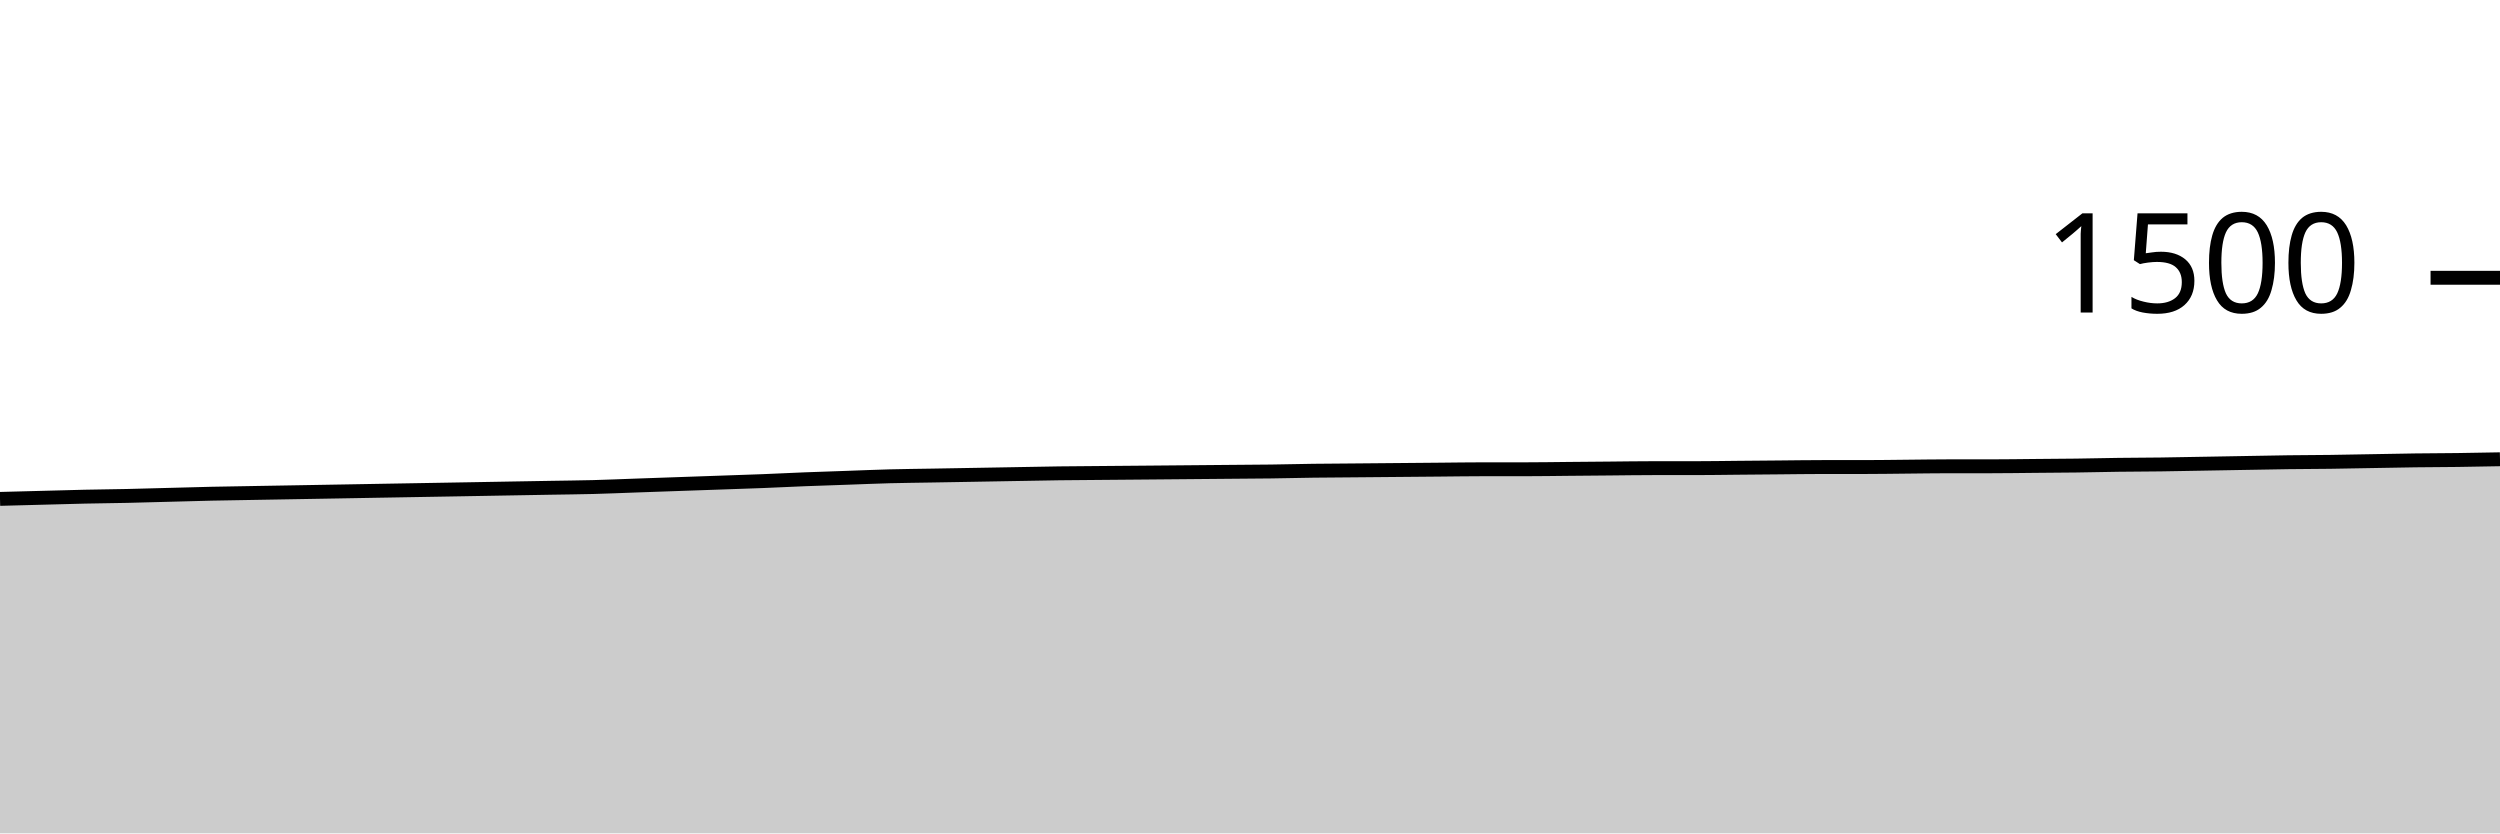
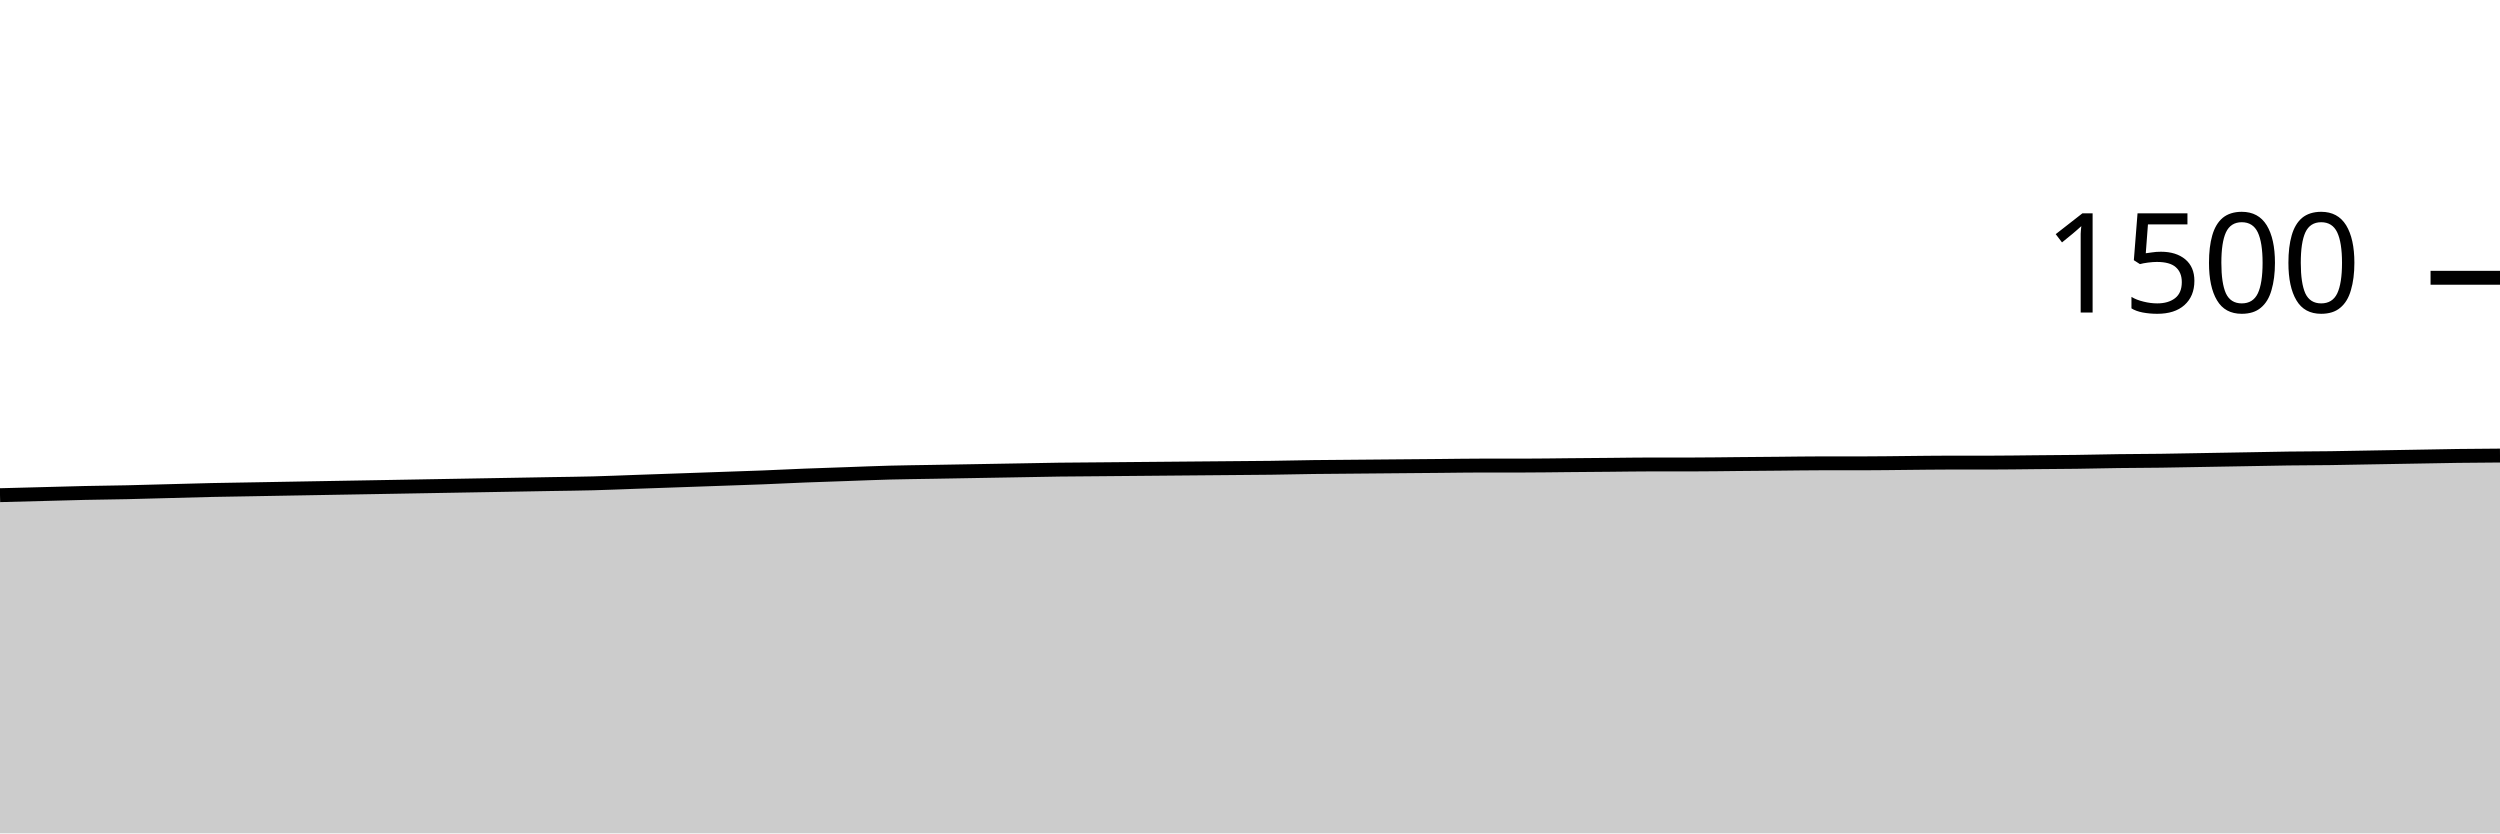
<svg xmlns="http://www.w3.org/2000/svg" viewBox="0 0 180 60">
  <g transform="translate(0,20)">
-     <path class="area" fill="rgba(0, 0, 0, 0.2)" d="M0,15.92C1.017,15.893,2.034,15.867,3.051,15.84C4.068,15.813,5.085,15.782,6.102,15.76C7.119,15.738,8.136,15.729,9.153,15.707C10.169,15.684,11.186,15.653,12.203,15.627C13.22,15.6,14.237,15.569,15.254,15.547C16.271,15.524,17.288,15.511,18.305,15.493C19.322,15.476,20.339,15.458,21.356,15.44C22.373,15.422,23.39,15.404,24.407,15.387C25.424,15.369,26.441,15.351,27.458,15.333C28.475,15.316,29.492,15.298,30.508,15.28C31.525,15.262,32.542,15.244,33.559,15.227C34.576,15.209,35.593,15.191,36.61,15.173C37.627,15.156,38.644,15.138,39.661,15.12C40.678,15.102,41.695,15.093,42.712,15.067C43.729,15.04,44.746,14.996,45.763,14.96C46.78,14.924,47.797,14.889,48.814,14.853C49.831,14.818,50.847,14.782,51.864,14.747C52.881,14.711,53.898,14.68,54.915,14.64C55.932,14.6,56.949,14.547,57.966,14.507C58.983,14.467,60,14.436,61.017,14.4C62.034,14.364,63.051,14.32,64.068,14.293C65.085,14.267,66.102,14.258,67.119,14.24C68.136,14.222,69.153,14.204,70.169,14.187C71.186,14.169,72.203,14.151,73.22,14.133C74.237,14.116,75.254,14.093,76.271,14.08C77.288,14.067,78.305,14.062,79.322,14.053C80.339,14.044,81.356,14.036,82.373,14.027C83.39,14.018,84.407,14.009,85.424,14C86.441,13.991,87.458,13.982,88.475,13.973C89.492,13.964,90.508,13.96,91.525,13.947C92.542,13.933,93.559,13.907,94.576,13.893C95.593,13.88,96.61,13.876,97.627,13.867C98.644,13.858,99.661,13.849,100.678,13.84C101.695,13.831,102.712,13.822,103.729,13.813C104.746,13.804,105.763,13.787,106.78,13.787C107.797,13.787,108.814,13.787,109.831,13.787C110.847,13.787,111.864,13.769,112.881,13.76C113.898,13.751,114.915,13.742,115.932,13.733C116.949,13.724,117.966,13.707,118.983,13.707C120,13.707,121.017,13.707,122.034,13.707C123.051,13.707,124.068,13.689,125.085,13.68C126.102,13.671,127.119,13.662,128.136,13.653C129.153,13.644,130.169,13.627,131.186,13.627C132.203,13.627,133.22,13.627,134.237,13.627C135.254,13.627,136.271,13.609,137.288,13.6C138.305,13.591,139.322,13.573,140.339,13.573C141.356,13.573,142.373,13.573,143.39,13.573C144.407,13.573,145.424,13.556,146.441,13.547C147.458,13.538,148.475,13.533,149.492,13.52C150.508,13.507,151.525,13.48,152.542,13.467C153.559,13.453,154.576,13.453,155.593,13.44C156.61,13.427,157.627,13.404,158.644,13.387C159.661,13.369,160.678,13.351,161.695,13.333C162.712,13.316,163.729,13.293,164.746,13.28C165.763,13.267,166.78,13.267,167.797,13.253C168.814,13.24,169.831,13.218,170.847,13.2C171.864,13.182,172.881,13.16,173.898,13.147C174.915,13.133,175.932,13.133,176.949,13.12C177.966,13.107,178.983,13.087,180,13.067L180,40C178.983,40,177.966,40,176.949,40C175.932,40,174.915,40,173.898,40C172.881,40,171.864,40,170.847,40C169.831,40,168.814,40,167.797,40C166.78,40,165.763,40,164.746,40C163.729,40,162.712,40,161.695,40C160.678,40,159.661,40,158.644,40C157.627,40,156.61,40,155.593,40C154.576,40,153.559,40,152.542,40C151.525,40,150.508,40,149.492,40C148.475,40,147.458,40,146.441,40C145.424,40,144.407,40,143.39,40C142.373,40,141.356,40,140.339,40C139.322,40,138.305,40,137.288,40C136.271,40,135.254,40,134.237,40C133.22,40,132.203,40,131.186,40C130.169,40,129.153,40,128.136,40C127.119,40,126.102,40,125.085,40C124.068,40,123.051,40,122.034,40C121.017,40,120,40,118.983,40C117.966,40,116.949,40,115.932,40C114.915,40,113.898,40,112.881,40C111.864,40,110.847,40,109.831,40C108.814,40,107.797,40,106.78,40C105.763,40,104.746,40,103.729,40C102.712,40,101.695,40,100.678,40C99.661,40,98.644,40,97.627,40C96.61,40,95.593,40,94.576,40C93.559,40,92.542,40,91.525,40C90.508,40,89.492,40,88.475,40C87.458,40,86.441,40,85.424,40C84.407,40,83.39,40,82.373,40C81.356,40,80.339,40,79.322,40C78.305,40,77.288,40,76.271,40C75.254,40,74.237,40,73.22,40C72.203,40,71.186,40,70.169,40C69.153,40,68.136,40,67.119,40C66.102,40,65.085,40,64.068,40C63.051,40,62.034,40,61.017,40C60,40,58.983,40,57.966,40C56.949,40,55.932,40,54.915,40C53.898,40,52.881,40,51.864,40C50.847,40,49.831,40,48.814,40C47.797,40,46.78,40,45.763,40C44.746,40,43.729,40,42.712,40C41.695,40,40.678,40,39.661,40C38.644,40,37.627,40,36.61,40C35.593,40,34.576,40,33.559,40C32.542,40,31.525,40,30.508,40C29.492,40,28.475,40,27.458,40C26.441,40,25.424,40,24.407,40C23.39,40,22.373,40,21.356,40C20.339,40,19.322,40,18.305,40C17.288,40,16.271,40,15.254,40C14.237,40,13.22,40,12.203,40C11.186,40,10.169,40,9.153,40C8.136,40,7.119,40,6.102,40C5.085,40,4.068,40,3.051,40C2.034,40,1.017,40,0,40Z" />
-     <path class="line" stroke="black" fill="none" d="M0,15.92C1.017,15.893,2.034,15.867,3.051,15.84C4.068,15.813,5.085,15.782,6.102,15.76C7.119,15.738,8.136,15.729,9.153,15.707C10.169,15.684,11.186,15.653,12.203,15.627C13.22,15.6,14.237,15.569,15.254,15.547C16.271,15.524,17.288,15.511,18.305,15.493C19.322,15.476,20.339,15.458,21.356,15.44C22.373,15.422,23.39,15.404,24.407,15.387C25.424,15.369,26.441,15.351,27.458,15.333C28.475,15.316,29.492,15.298,30.508,15.28C31.525,15.262,32.542,15.244,33.559,15.227C34.576,15.209,35.593,15.191,36.61,15.173C37.627,15.156,38.644,15.138,39.661,15.12C40.678,15.102,41.695,15.093,42.712,15.067C43.729,15.04,44.746,14.996,45.763,14.96C46.78,14.924,47.797,14.889,48.814,14.853C49.831,14.818,50.847,14.782,51.864,14.747C52.881,14.711,53.898,14.68,54.915,14.64C55.932,14.6,56.949,14.547,57.966,14.507C58.983,14.467,60,14.436,61.017,14.4C62.034,14.364,63.051,14.32,64.068,14.293C65.085,14.267,66.102,14.258,67.119,14.24C68.136,14.222,69.153,14.204,70.169,14.187C71.186,14.169,72.203,14.151,73.22,14.133C74.237,14.116,75.254,14.093,76.271,14.08C77.288,14.067,78.305,14.062,79.322,14.053C80.339,14.044,81.356,14.036,82.373,14.027C83.39,14.018,84.407,14.009,85.424,14C86.441,13.991,87.458,13.982,88.475,13.973C89.492,13.964,90.508,13.96,91.525,13.947C92.542,13.933,93.559,13.907,94.576,13.893C95.593,13.88,96.61,13.876,97.627,13.867C98.644,13.858,99.661,13.849,100.678,13.84C101.695,13.831,102.712,13.822,103.729,13.813C104.746,13.804,105.763,13.787,106.78,13.787C107.797,13.787,108.814,13.787,109.831,13.787C110.847,13.787,111.864,13.769,112.881,13.76C113.898,13.751,114.915,13.742,115.932,13.733C116.949,13.724,117.966,13.707,118.983,13.707C120,13.707,121.017,13.707,122.034,13.707C123.051,13.707,124.068,13.689,125.085,13.68C126.102,13.671,127.119,13.662,128.136,13.653C129.153,13.644,130.169,13.627,131.186,13.627C132.203,13.627,133.22,13.627,134.237,13.627C135.254,13.627,136.271,13.609,137.288,13.6C138.305,13.591,139.322,13.573,140.339,13.573C141.356,13.573,142.373,13.573,143.39,13.573C144.407,13.573,145.424,13.556,146.441,13.547C147.458,13.538,148.475,13.533,149.492,13.52C150.508,13.507,151.525,13.48,152.542,13.467C153.559,13.453,154.576,13.453,155.593,13.44C156.61,13.427,157.627,13.404,158.644,13.387C159.661,13.369,160.678,13.351,161.695,13.333C162.712,13.316,163.729,13.293,164.746,13.28C165.763,13.267,166.78,13.267,167.797,13.253C168.814,13.24,169.831,13.218,170.847,13.2C171.864,13.182,172.881,13.16,173.898,13.147C174.915,13.133,175.932,13.133,176.949,13.12C177.966,13.107,178.983,13.087,180,13.067" />
+     <path class="area" fill="rgba(0, 0, 0, 0.2)" d="M0,15.653C1.017,15.627,2.034,15.6,3.051,15.573C4.068,15.547,5.085,15.516,6.102,15.493C7.119,15.471,8.136,15.462,9.153,15.44C10.169,15.418,11.186,15.387,12.203,15.36C13.22,15.333,14.237,15.302,15.254,15.28C16.271,15.258,17.288,15.244,18.305,15.227C19.322,15.209,20.339,15.191,21.356,15.173C22.373,15.156,23.39,15.138,24.407,15.12C25.424,15.102,26.441,15.084,27.458,15.067C28.475,15.049,29.492,15.031,30.508,15.013C31.525,14.996,32.542,14.978,33.559,14.96C34.576,14.942,35.593,14.924,36.61,14.907C37.627,14.889,38.644,14.871,39.661,14.853C40.678,14.836,41.695,14.827,42.712,14.8C43.729,14.773,44.746,14.729,45.763,14.693C46.78,14.658,47.797,14.622,48.814,14.587C49.831,14.551,50.847,14.516,51.864,14.48C52.881,14.444,53.898,14.413,54.915,14.373C55.932,14.333,56.949,14.28,57.966,14.24C58.983,14.2,60,14.169,61.017,14.133C62.034,14.098,63.051,14.053,64.068,14.027C65.085,14,66.102,13.991,67.119,13.973C68.136,13.956,69.153,13.938,70.169,13.92C71.186,13.902,72.203,13.884,73.22,13.867C74.237,13.849,75.254,13.827,76.271,13.813C77.288,13.8,78.305,13.796,79.322,13.787C80.339,13.778,81.356,13.769,82.373,13.76C83.39,13.751,84.407,13.742,85.424,13.733C86.441,13.724,87.458,13.716,88.475,13.707C89.492,13.698,90.508,13.693,91.525,13.68C92.542,13.667,93.559,13.64,94.576,13.627C95.593,13.613,96.61,13.609,97.627,13.6C98.644,13.591,99.661,13.582,100.678,13.573C101.695,13.564,102.712,13.556,103.729,13.547C104.746,13.538,105.763,13.52,106.78,13.52C107.797,13.52,108.814,13.52,109.831,13.52C110.847,13.52,111.864,13.502,112.881,13.493C113.898,13.484,114.915,13.476,115.932,13.467C116.949,13.458,117.966,13.44,118.983,13.44C120,13.44,121.017,13.44,122.034,13.44C123.051,13.44,124.068,13.422,125.085,13.413C126.102,13.404,127.119,13.396,128.136,13.387C129.153,13.378,130.169,13.36,131.186,13.36C132.203,13.36,133.22,13.36,134.237,13.36C135.254,13.36,136.271,13.342,137.288,13.333C138.305,13.324,139.322,13.307,140.339,13.307C141.356,13.307,142.373,13.307,143.39,13.307C144.407,13.307,145.424,13.289,146.441,13.28C147.458,13.271,148.475,13.267,149.492,13.253C150.508,13.24,151.525,13.213,152.542,13.2C153.559,13.187,154.576,13.187,155.593,13.173C156.61,13.16,157.627,13.138,158.644,13.12C159.661,13.102,160.678,13.084,161.695,13.067C162.712,13.049,163.729,13.027,164.746,13.013C165.763,13,166.78,13,167.797,12.987C168.814,12.973,169.831,12.951,170.847,12.933C171.864,12.916,172.881,12.898,173.898,12.88C174.915,12.862,175.932,12.84,176.949,12.827C177.966,12.813,178.983,12.807,180,12.8L180,40C178.983,40,177.966,40,176.949,40C175.932,40,174.915,40,173.898,40C172.881,40,171.864,40,170.847,40C169.831,40,168.814,40,167.797,40C166.78,40,165.763,40,164.746,40C163.729,40,162.712,40,161.695,40C160.678,40,159.661,40,158.644,40C157.627,40,156.61,40,155.593,40C154.576,40,153.559,40,152.542,40C151.525,40,150.508,40,149.492,40C148.475,40,147.458,40,146.441,40C145.424,40,144.407,40,143.39,40C142.373,40,141.356,40,140.339,40C139.322,40,138.305,40,137.288,40C136.271,40,135.254,40,134.237,40C133.22,40,132.203,40,131.186,40C130.169,40,129.153,40,128.136,40C127.119,40,126.102,40,125.085,40C124.068,40,123.051,40,122.034,40C121.017,40,120,40,118.983,40C117.966,40,116.949,40,115.932,40C114.915,40,113.898,40,112.881,40C111.864,40,110.847,40,109.831,40C108.814,40,107.797,40,106.78,40C105.763,40,104.746,40,103.729,40C102.712,40,101.695,40,100.678,40C99.661,40,98.644,40,97.627,40C96.61,40,95.593,40,94.576,40C93.559,40,92.542,40,91.525,40C90.508,40,89.492,40,88.475,40C87.458,40,86.441,40,85.424,40C84.407,40,83.39,40,82.373,40C81.356,40,80.339,40,79.322,40C78.305,40,77.288,40,76.271,40C75.254,40,74.237,40,73.22,40C72.203,40,71.186,40,70.169,40C69.153,40,68.136,40,67.119,40C66.102,40,65.085,40,64.068,40C63.051,40,62.034,40,61.017,40C60,40,58.983,40,57.966,40C56.949,40,55.932,40,54.915,40C53.898,40,52.881,40,51.864,40C50.847,40,49.831,40,48.814,40C47.797,40,46.78,40,45.763,40C44.746,40,43.729,40,42.712,40C41.695,40,40.678,40,39.661,40C38.644,40,37.627,40,36.61,40C35.593,40,34.576,40,33.559,40C32.542,40,31.525,40,30.508,40C29.492,40,28.475,40,27.458,40C26.441,40,25.424,40,24.407,40C23.39,40,22.373,40,21.356,40C20.339,40,19.322,40,18.305,40C17.288,40,16.271,40,15.254,40C14.237,40,13.22,40,12.203,40C11.186,40,10.169,40,9.153,40C8.136,40,7.119,40,6.102,40C5.085,40,4.068,40,3.051,40C2.034,40,1.017,40,0,40Z" />
+     <path class="line" stroke="black" fill="none" d="M0,15.653C1.017,15.627,2.034,15.6,3.051,15.573C4.068,15.547,5.085,15.516,6.102,15.493C7.119,15.471,8.136,15.462,9.153,15.44C10.169,15.418,11.186,15.387,12.203,15.36C13.22,15.333,14.237,15.302,15.254,15.28C16.271,15.258,17.288,15.244,18.305,15.227C19.322,15.209,20.339,15.191,21.356,15.173C22.373,15.156,23.39,15.138,24.407,15.12C25.424,15.102,26.441,15.084,27.458,15.067C28.475,15.049,29.492,15.031,30.508,15.013C31.525,14.996,32.542,14.978,33.559,14.96C34.576,14.942,35.593,14.924,36.61,14.907C37.627,14.889,38.644,14.871,39.661,14.853C40.678,14.836,41.695,14.827,42.712,14.8C43.729,14.773,44.746,14.729,45.763,14.693C46.78,14.658,47.797,14.622,48.814,14.587C49.831,14.551,50.847,14.516,51.864,14.48C52.881,14.444,53.898,14.413,54.915,14.373C55.932,14.333,56.949,14.28,57.966,14.24C58.983,14.2,60,14.169,61.017,14.133C62.034,14.098,63.051,14.053,64.068,14.027C65.085,14,66.102,13.991,67.119,13.973C68.136,13.956,69.153,13.938,70.169,13.92C71.186,13.902,72.203,13.884,73.22,13.867C74.237,13.849,75.254,13.827,76.271,13.813C77.288,13.8,78.305,13.796,79.322,13.787C80.339,13.778,81.356,13.769,82.373,13.76C83.39,13.751,84.407,13.742,85.424,13.733C86.441,13.724,87.458,13.716,88.475,13.707C89.492,13.698,90.508,13.693,91.525,13.68C92.542,13.667,93.559,13.64,94.576,13.627C95.593,13.613,96.61,13.609,97.627,13.6C98.644,13.591,99.661,13.582,100.678,13.573C101.695,13.564,102.712,13.556,103.729,13.547C104.746,13.538,105.763,13.52,106.78,13.52C107.797,13.52,108.814,13.52,109.831,13.52C110.847,13.52,111.864,13.502,112.881,13.493C113.898,13.484,114.915,13.476,115.932,13.467C116.949,13.458,117.966,13.44,118.983,13.44C120,13.44,121.017,13.44,122.034,13.44C123.051,13.44,124.068,13.422,125.085,13.413C126.102,13.404,127.119,13.396,128.136,13.387C129.153,13.378,130.169,13.36,131.186,13.36C132.203,13.36,133.22,13.36,134.237,13.36C135.254,13.36,136.271,13.342,137.288,13.333C138.305,13.324,139.322,13.307,140.339,13.307C141.356,13.307,142.373,13.307,143.39,13.307C144.407,13.307,145.424,13.289,146.441,13.28C147.458,13.271,148.475,13.267,149.492,13.253C150.508,13.24,151.525,13.213,152.542,13.2C153.559,13.187,154.576,13.187,155.593,13.173C156.61,13.16,157.627,13.138,158.644,13.12C159.661,13.102,160.678,13.084,161.695,13.067C162.712,13.049,163.729,13.027,164.746,13.013C165.763,13,166.78,13,167.797,12.987C168.814,12.973,169.831,12.951,170.847,12.933C171.864,12.916,172.881,12.898,173.898,12.88C174.915,12.862,175.932,12.84,176.949,12.827C177.966,12.813,178.983,12.807,180,12.8" />
    <path class="axis-ceiling" stroke-width="1" stroke="black" fill="none" d="M175,0L180,0" />
    <text class="axis-ceiling-label" font-family="sans-serif" text-anchor="end" font-size="10px" x="170" y="2.5">1500</text>
  </g>
</svg>
